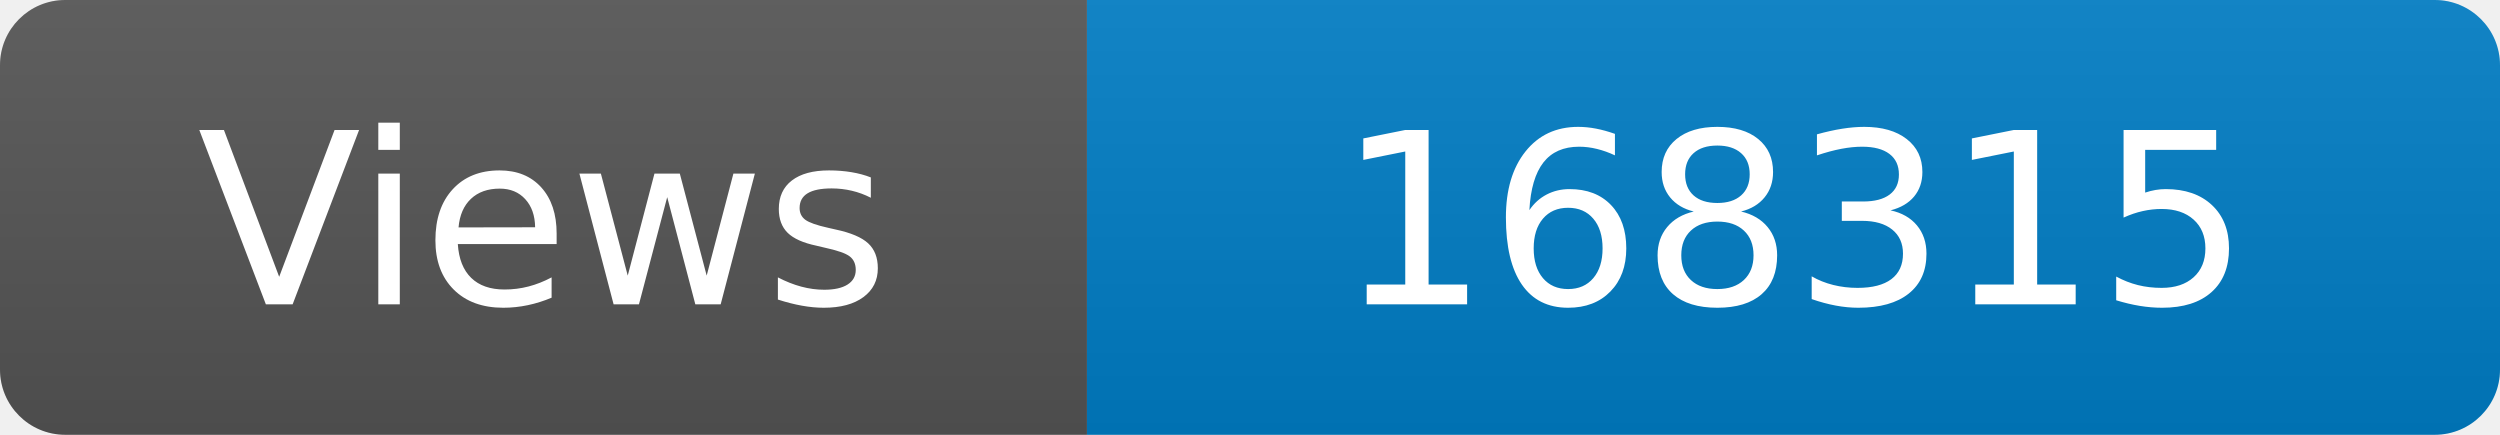
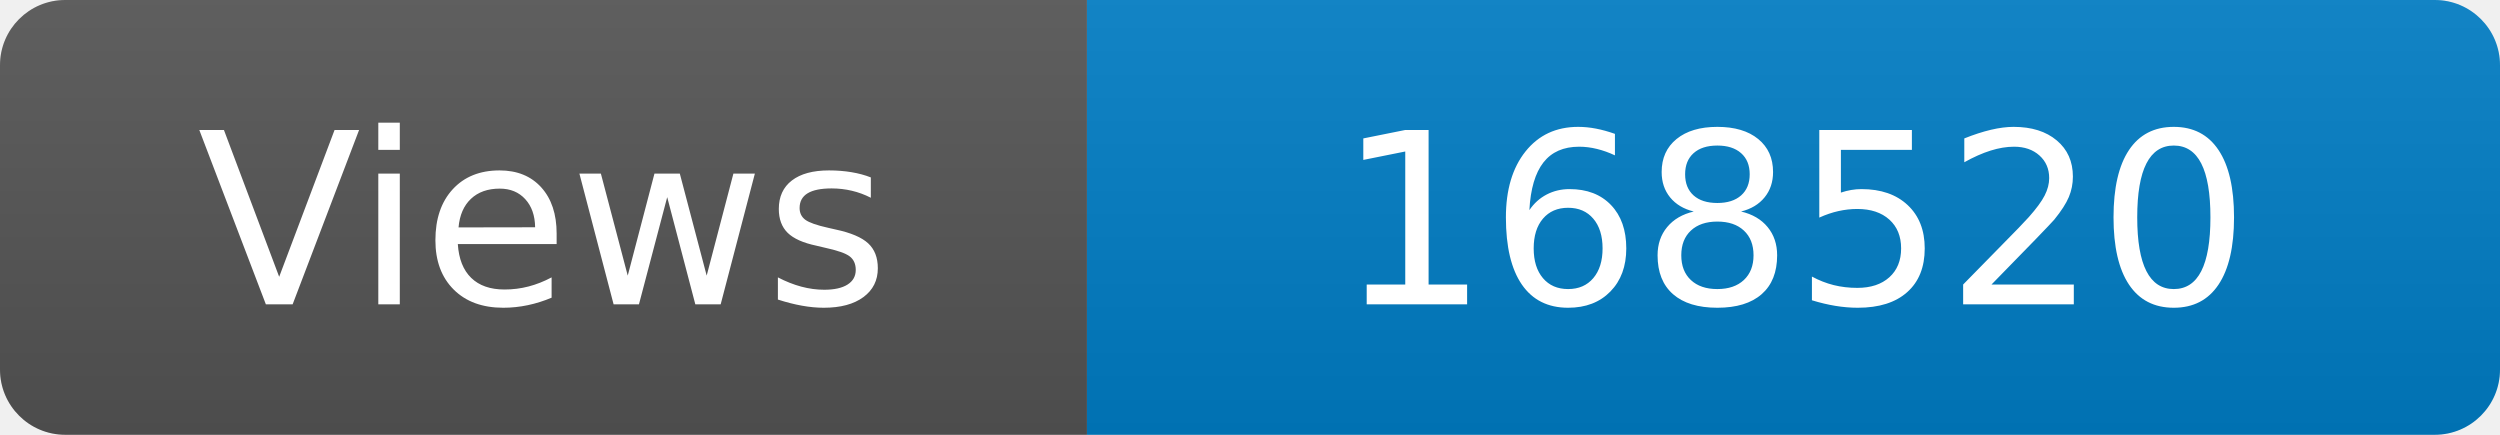
<svg xmlns="http://www.w3.org/2000/svg" width="115" height="20" role="img" aria-label="Maintained?: yes">
  <linearGradient id="s" x2="0" y2="100%">
    <stop offset="0" stop-color="#bbb" stop-opacity=".1" />
    <stop offset="1" stop-opacity=".1" />
  </linearGradient>
  <clipPath id="r">
    <rect width="115" height="20" rx="3" fill="#fff" />
  </clipPath>
  <g clip-path="url(#r)">
    <rect width="50" height="20" fill="#555" />
    <rect x="50" width="160" height="20" fill="#007ec6" />
    <rect width="115" height="20" fill="url(#s)" />
  </g>
  <g fill="#fff" text-anchor="middle" font-family="Verdana,Geneva,DejaVu Sans,sans-serif" font-size="110">
    <text x="250" y="140" transform="scale(.1)" fill="#fff">Views</text>
-     <text x="825" y="140" transform="scale(.1)" fill="#fff">168315</text>
+     <text x="825" y="140" transform="scale(.1)" fill="#fff">168520</text>
  </g>
</svg>
